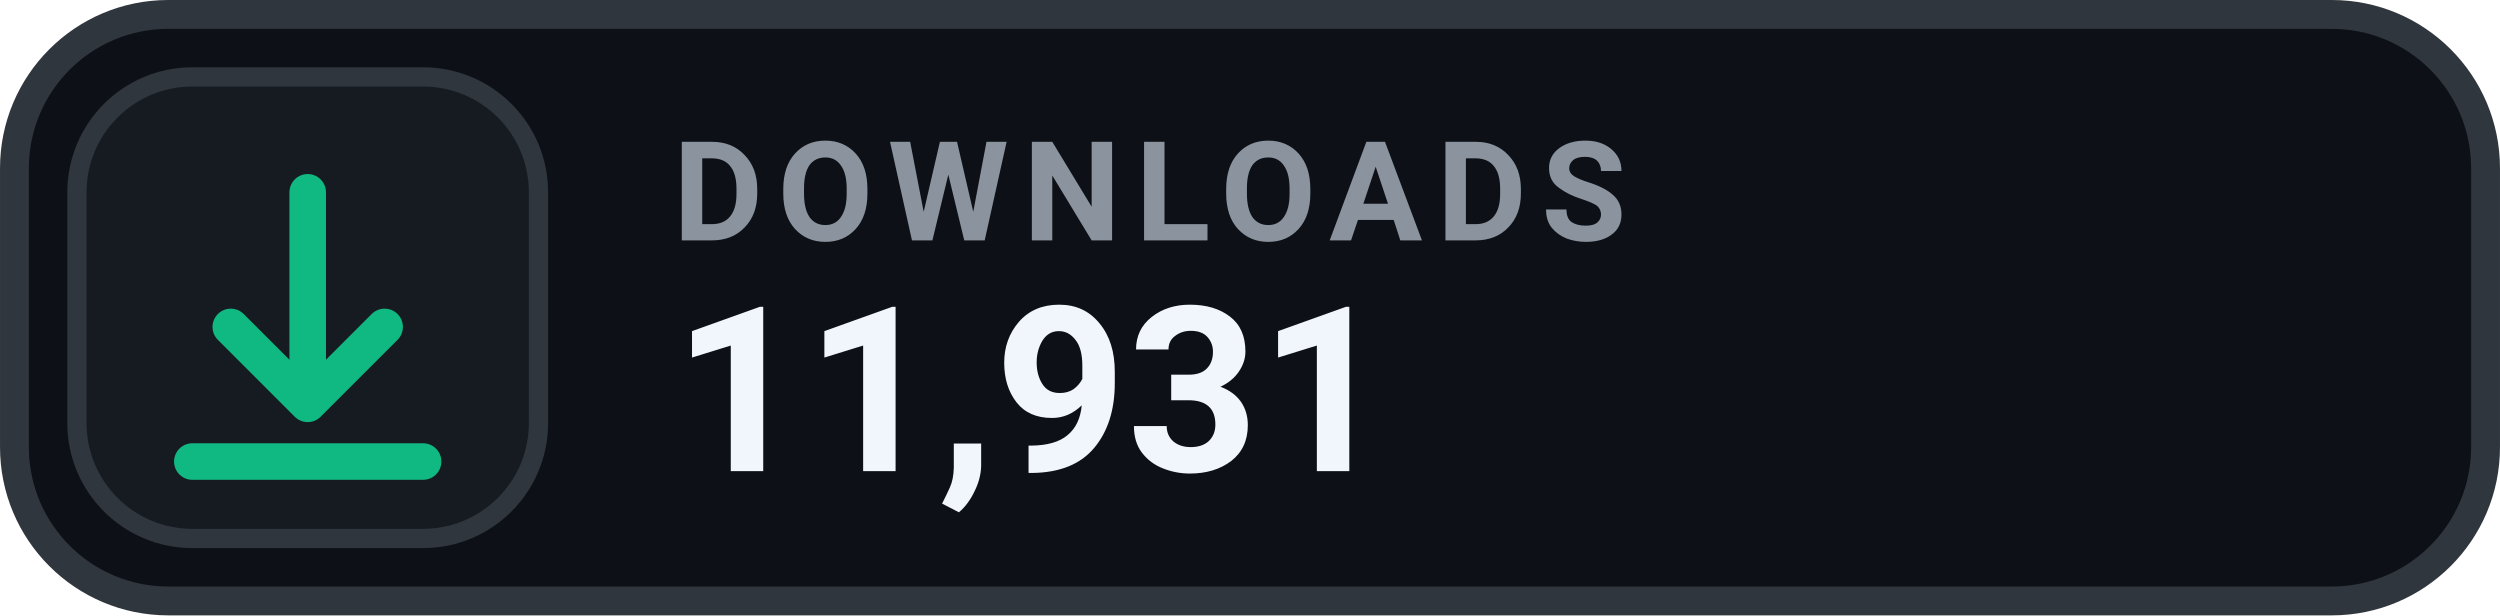
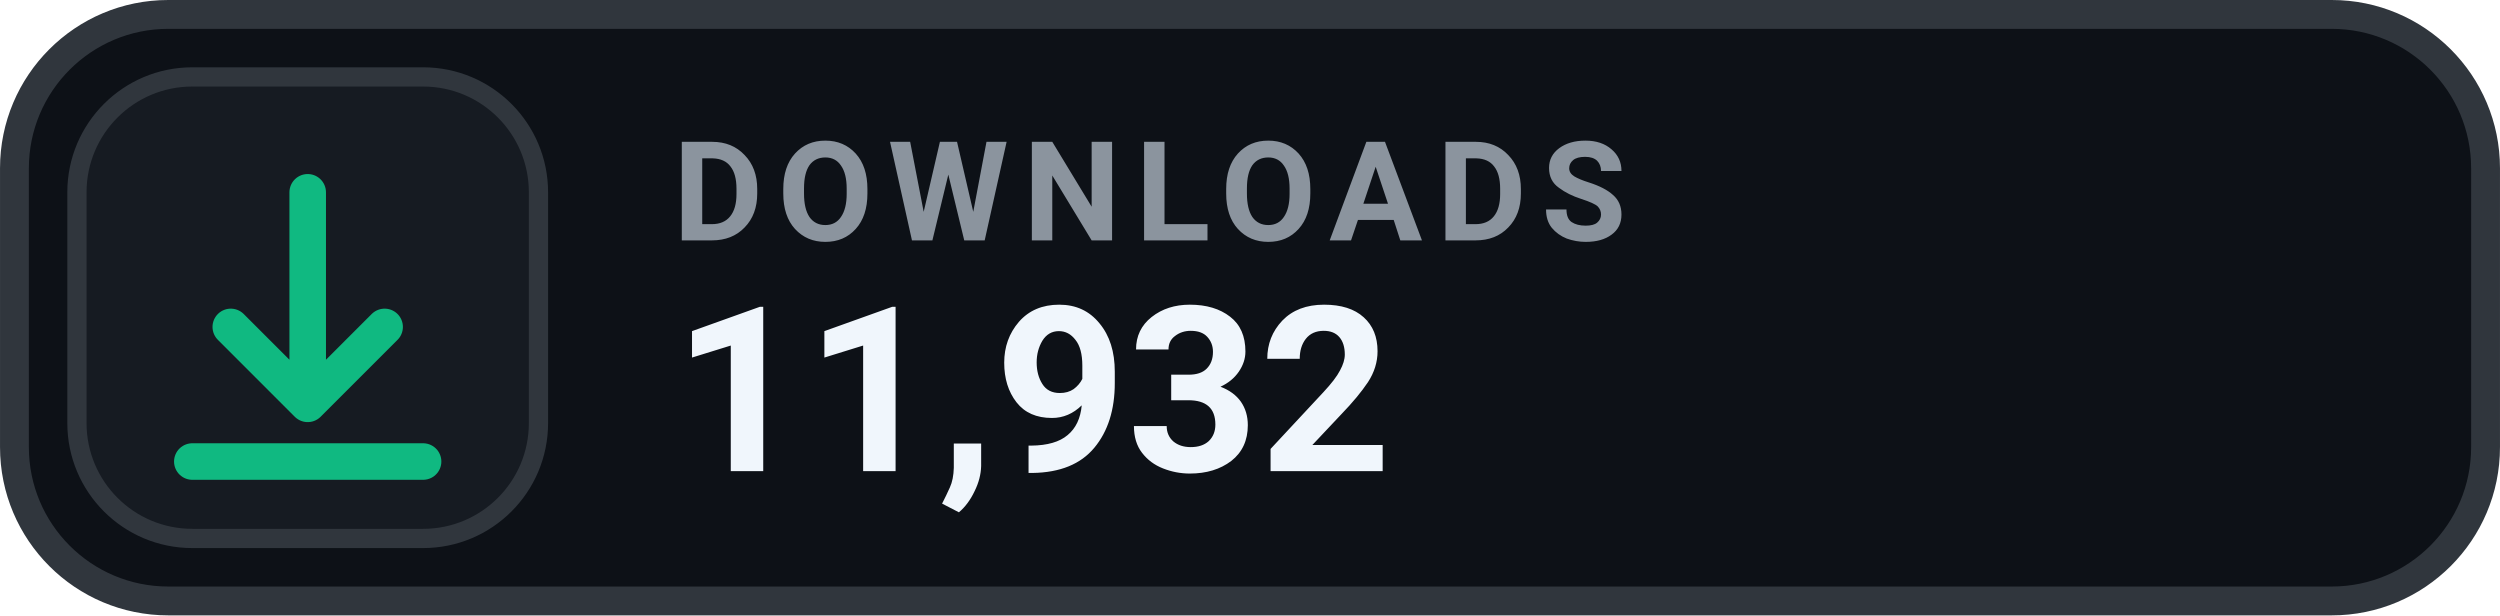
- <svg xmlns="http://www.w3.org/2000/svg" width="126" height="31.015" viewBox="0 0 130 32" role="img" aria-label="DOWNLOADS 11,931">
+ <svg xmlns="http://www.w3.org/2000/svg" width="126" height="31.015" viewBox="0 0 130 32" role="img" aria-label="DOWNLOADS 11,932">
  <rect x=".75" y=".75" width="128.5" height="30.5" rx="8" fill="#0D1117" stroke="#30363D" stroke-width="1.5" />
  <rect x="4" y="4" width="24" height="24" rx="6" fill="#161B22" stroke="#30363D" stroke-width="1" />
  <g transform="translate(16 16)" style="color:#10B981;">
    <path d="M0 -6 v11 m0 0 l4 -4 m-4 4 l-4 -4 M-6 8 h12" fill="none" stroke="currentColor" stroke-width="1.9" stroke-linecap="round" stroke-linejoin="round" />
  </g>
  <text x="35" y="12.5" fill="#8B949E" font-family="-apple-system,BlinkMacSystemFont,'Segoe UI',Roboto,Helvetica,Arial,sans-serif" font-size="7.2" font-weight="700" letter-spacing=".75">DOWNLOADS</text>
-   <text x="35" y="24.5" fill="#F0F6FC" font-family="-apple-system,BlinkMacSystemFont,'Segoe UI',Roboto,Helvetica,Arial,sans-serif" font-size="12" font-weight="700">11,931</text>
+   <text x="35" y="24.5" fill="#F0F6FC" font-family="-apple-system,BlinkMacSystemFont,'Segoe UI',Roboto,Helvetica,Arial,sans-serif" font-size="12" font-weight="700">11,932</text>
</svg>
